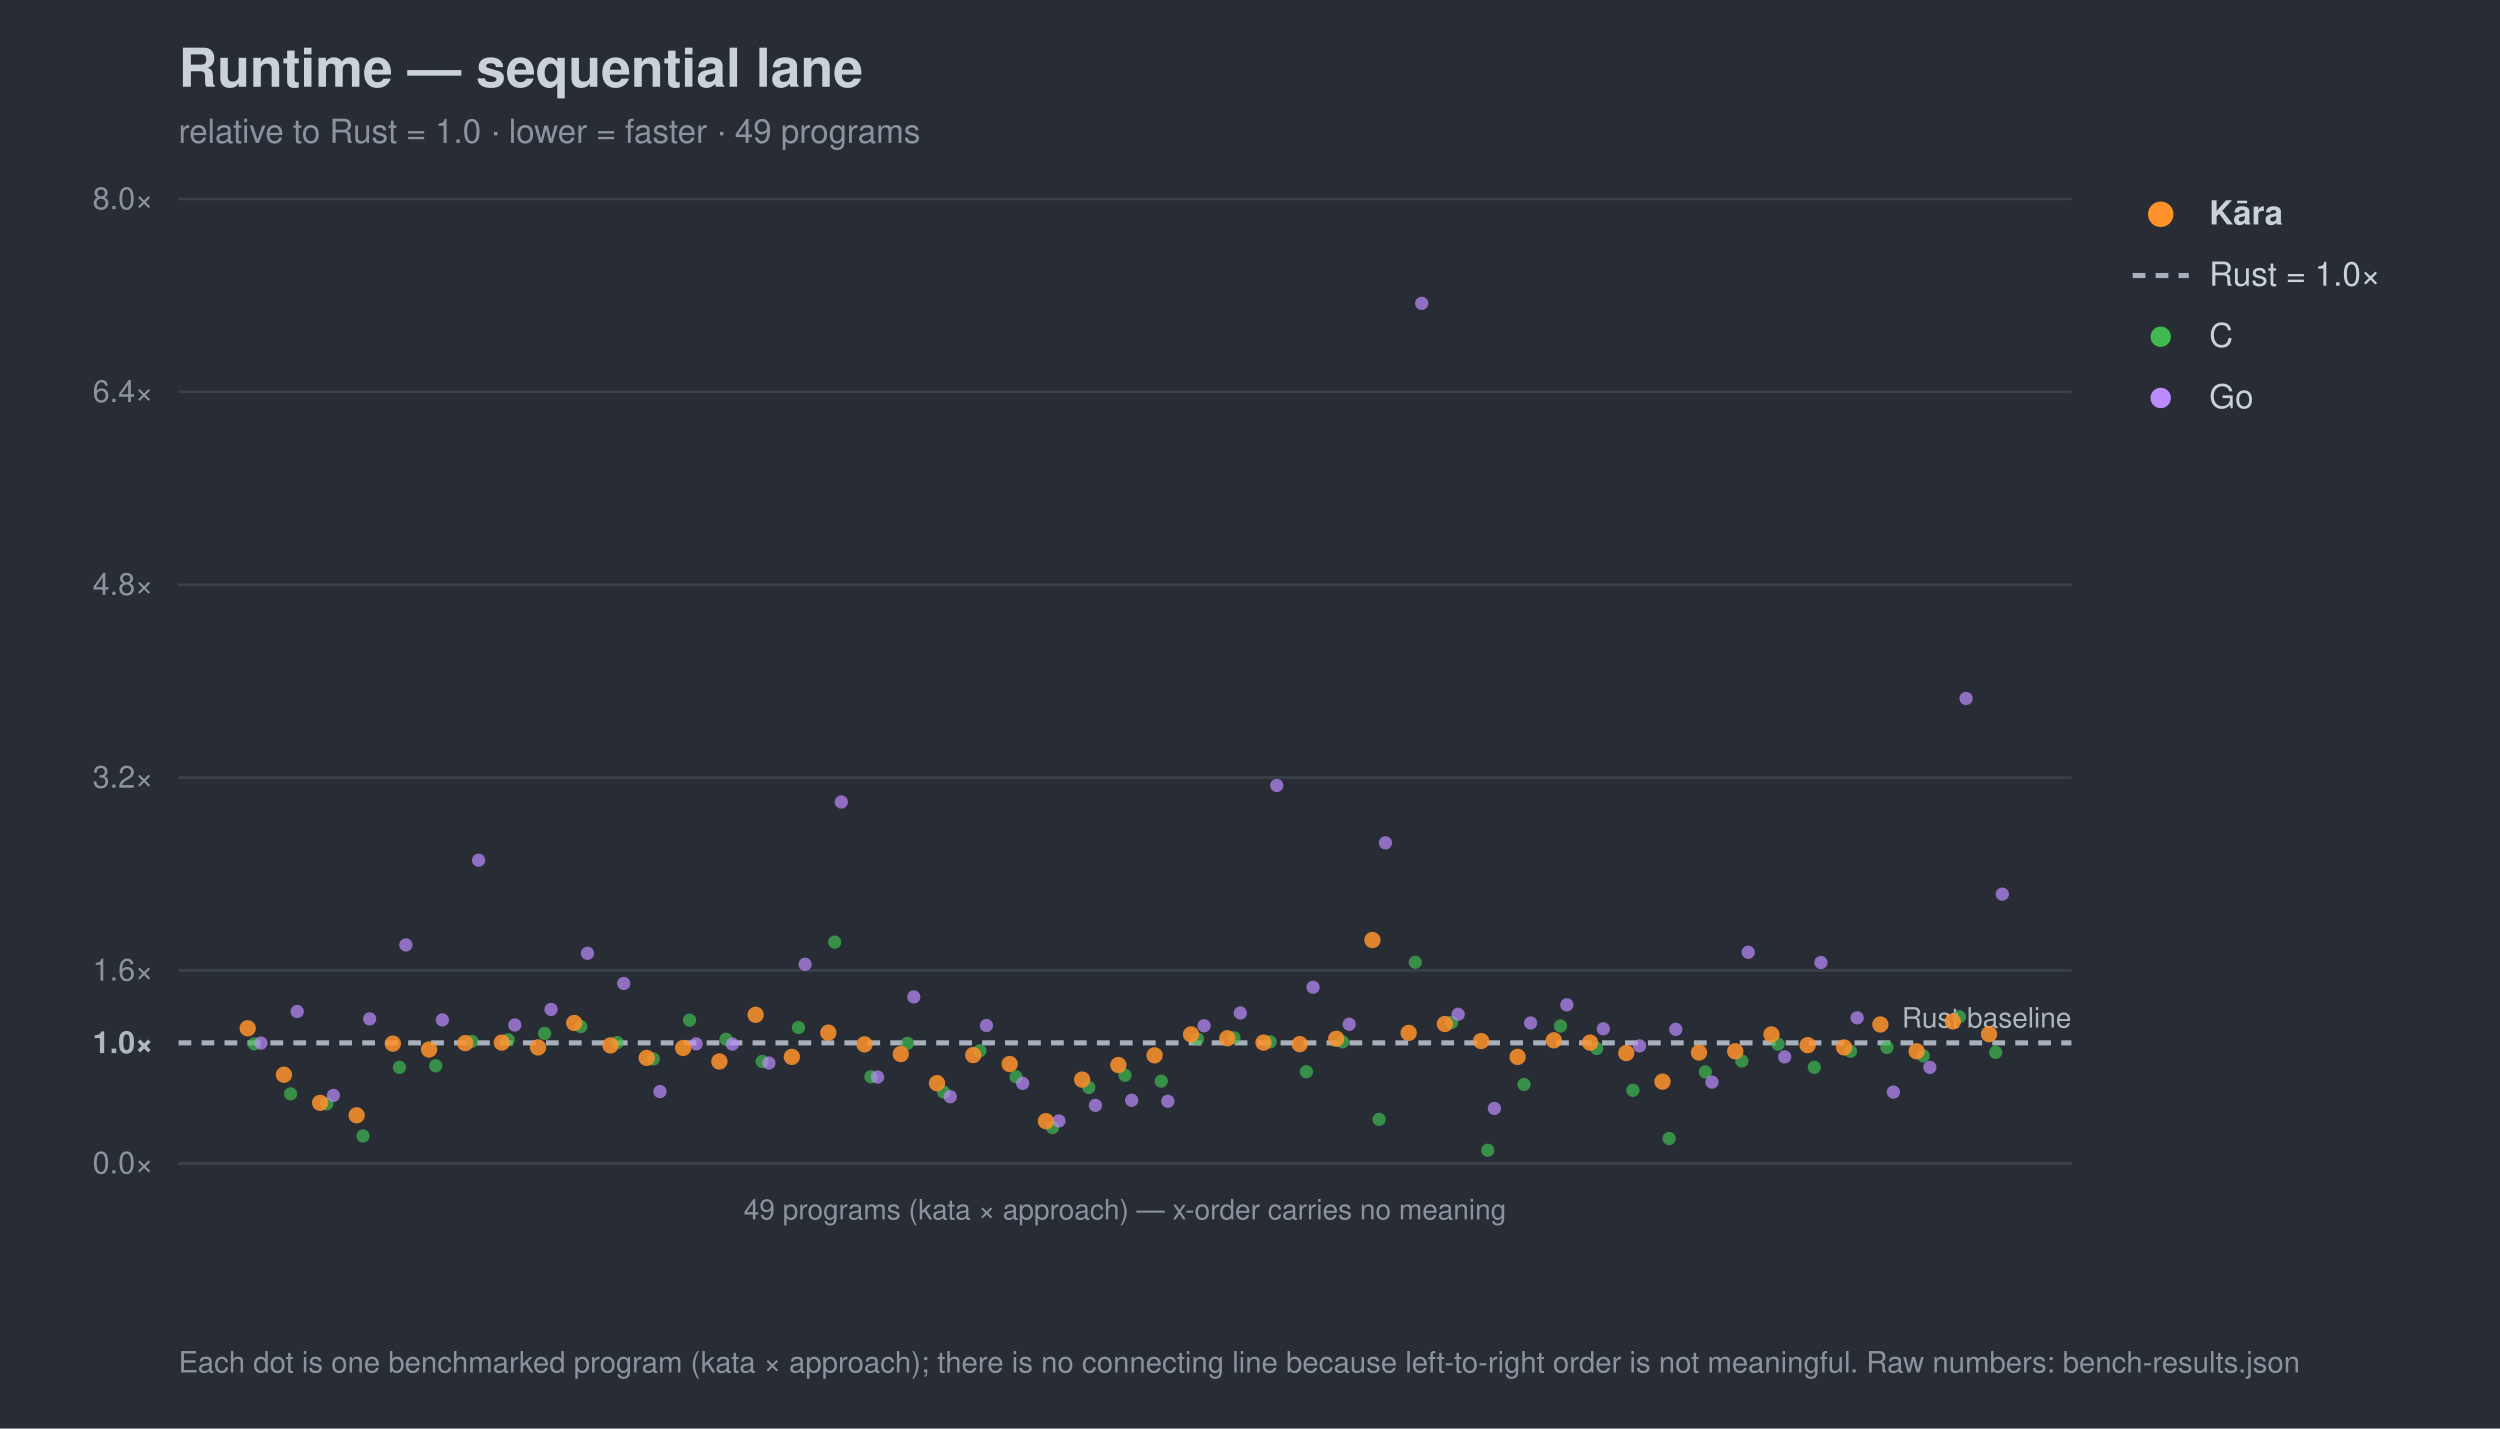
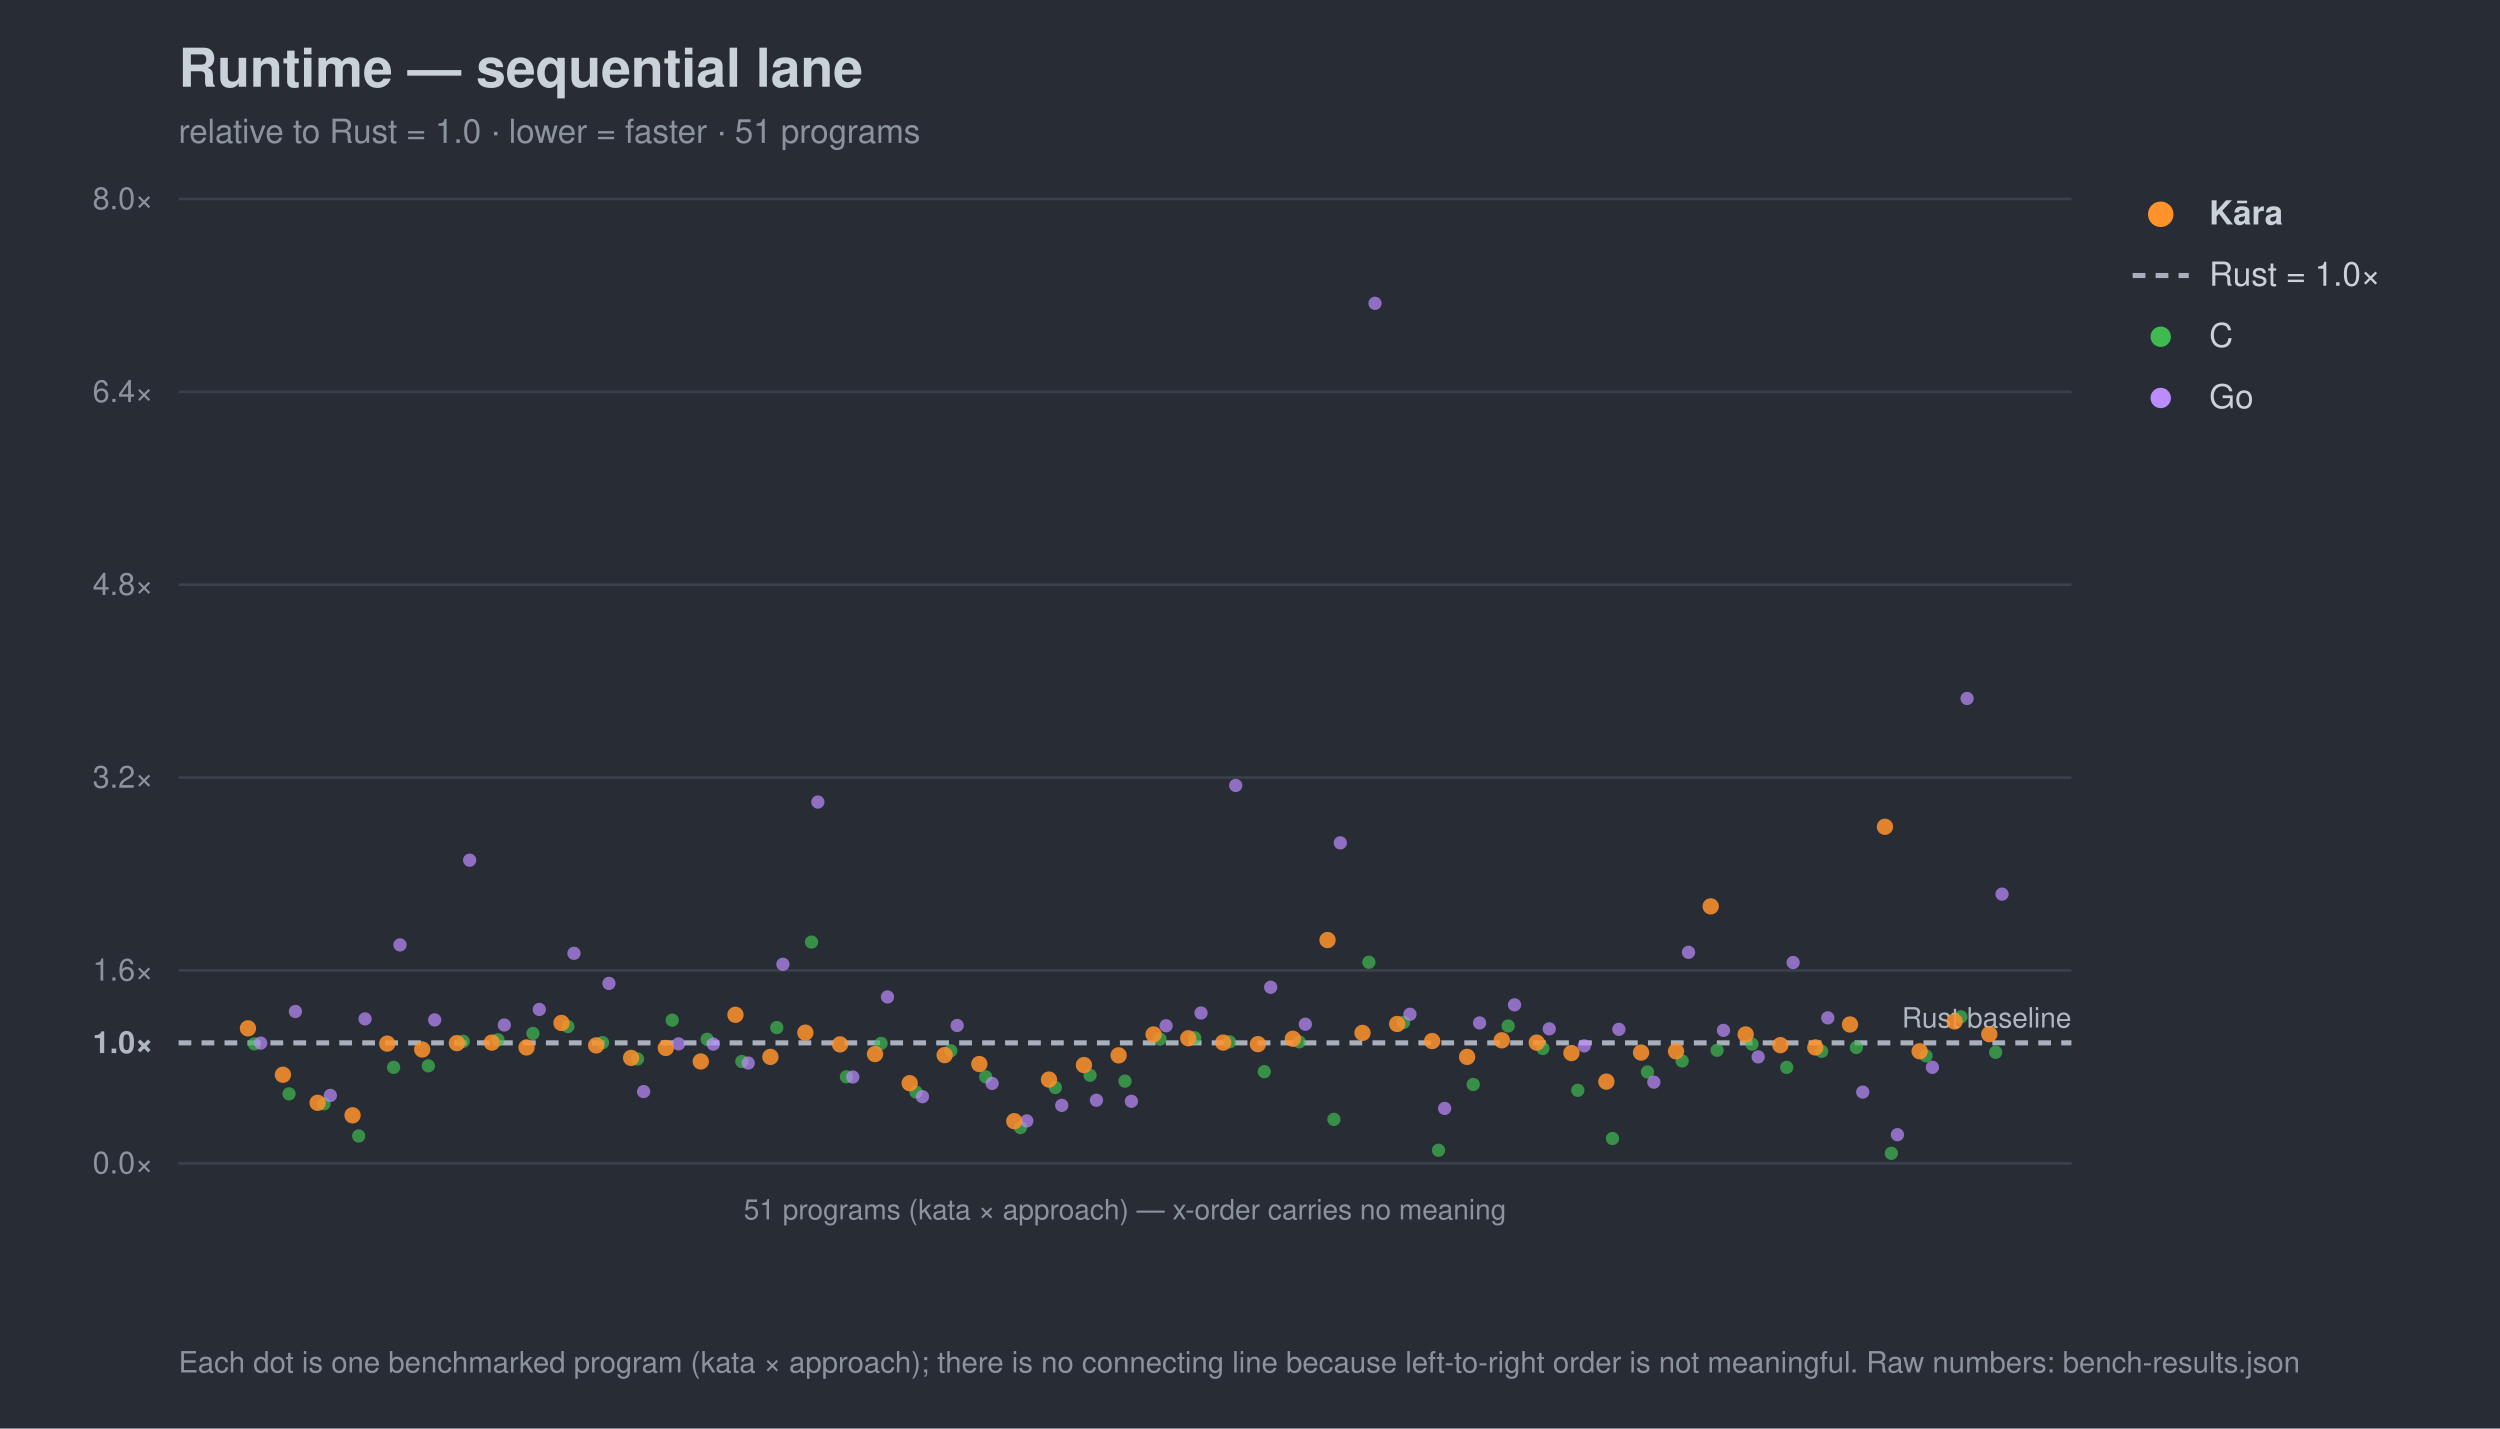
<svg xmlns="http://www.w3.org/2000/svg" width="980" height="560" viewBox="0 0 980 560" font-family="-apple-system,Segoe UI,Helvetica,Arial,sans-serif">
  <rect width="980" height="560" fill="#282c34" />
  <text x="70" y="34" font-size="21" font-weight="700" fill="#c9d1d9">Runtime — sequential lane</text>
-   <text x="70" y="56" font-size="13" fill="#8b949e">relative to Rust = 1.0 · lower = faster · 49 programs</text>
+   <text x="70" y="56" font-size="13" fill="#8b949e">relative to Rust = 1.0 · lower = faster · 51 programs</text>
  <line x1="70" y1="456.0" x2="812" y2="456.0" stroke="#3b414b" stroke-width="1" />
  <text x="60" y="460.0" font-size="12" text-anchor="end" fill="#8b949e">0.0×</text>
  <line x1="70" y1="408.8" x2="812" y2="408.8" stroke="#a7b0bc" stroke-width="2" stroke-dasharray="5 4" />
  <text x="60" y="412.8" font-size="12" text-anchor="end" fill="#aeb6c0" font-weight="700">1.0×</text>
  <line x1="70" y1="380.4" x2="812" y2="380.4" stroke="#3b414b" stroke-width="1" />
  <text x="60" y="384.4" font-size="12" text-anchor="end" fill="#8b949e">1.6×</text>
  <line x1="70" y1="304.8" x2="812" y2="304.8" stroke="#3b414b" stroke-width="1" />
  <text x="60" y="308.8" font-size="12" text-anchor="end" fill="#8b949e">3.2×</text>
  <line x1="70" y1="229.2" x2="812" y2="229.2" stroke="#3b414b" stroke-width="1" />
  <text x="60" y="233.2" font-size="12" text-anchor="end" fill="#8b949e">4.8×</text>
  <line x1="70" y1="153.6" x2="812" y2="153.6" stroke="#3b414b" stroke-width="1" />
  <text x="60" y="157.6" font-size="12" text-anchor="end" fill="#8b949e">6.4×</text>
  <line x1="70" y1="78.0" x2="812" y2="78.0" stroke="#3b414b" stroke-width="1" />
  <text x="60" y="82.0" font-size="12" text-anchor="end" fill="#8b949e">8.0×</text>
  <text x="812" y="402.8" font-size="11" text-anchor="end" fill="#aeb6c0">Rust baseline</text>
  <line x1="70" y1="456" x2="812" y2="456" stroke="#3b414b" />
-   <text x="441.0" y="478" font-size="11" text-anchor="middle" fill="#8b949e">49 programs (kata × approach) — x-order carries no meaning</text>
+   <text x="441.0" y="478" font-size="11" text-anchor="middle" fill="#8b949e">51 programs (kata × approach) — x-order carries no meaning</text>
  <circle cx="99.7" cy="409.2" r="2.6" fill="#3fb950" opacity="0.7" />
-   <circle cx="113.9" cy="428.8" r="2.6" fill="#3fb950" opacity="0.7" />
-   <circle cx="128.1" cy="432.7" r="2.6" fill="#3fb950" opacity="0.7" />
-   <circle cx="142.3" cy="445.3" r="2.6" fill="#3fb950" opacity="0.7" />
-   <circle cx="156.6" cy="418.4" r="2.6" fill="#3fb950" opacity="0.7" />
-   <circle cx="170.8" cy="417.8" r="2.6" fill="#3fb950" opacity="0.7" />
-   <circle cx="185.0" cy="408.2" r="2.6" fill="#3fb950" opacity="0.7" />
-   <circle cx="199.2" cy="407.6" r="2.6" fill="#3fb950" opacity="0.7" />
-   <circle cx="213.5" cy="405.1" r="2.6" fill="#3fb950" opacity="0.7" />
-   <circle cx="227.7" cy="402.4" r="2.6" fill="#3fb950" opacity="0.7" />
-   <circle cx="241.9" cy="408.7" r="2.6" fill="#3fb950" opacity="0.7" />
-   <circle cx="256.1" cy="415.1" r="2.6" fill="#3fb950" opacity="0.7" />
-   <circle cx="270.3" cy="399.9" r="2.6" fill="#3fb950" opacity="0.7" />
-   <circle cx="284.6" cy="407.4" r="2.6" fill="#3fb950" opacity="0.7" />
-   <circle cx="298.8" cy="416.1" r="2.6" fill="#3fb950" opacity="0.7" />
-   <circle cx="313.0" cy="402.8" r="2.6" fill="#3fb950" opacity="0.7" />
-   <circle cx="327.2" cy="369.3" r="2.6" fill="#3fb950" opacity="0.7" />
-   <circle cx="341.4" cy="422.1" r="2.6" fill="#3fb950" opacity="0.7" />
-   <circle cx="355.7" cy="409.0" r="2.6" fill="#3fb950" opacity="0.7" />
-   <circle cx="369.9" cy="428.1" r="2.6" fill="#3fb950" opacity="0.7" />
-   <circle cx="384.1" cy="411.9" r="2.6" fill="#3fb950" opacity="0.7" />
-   <circle cx="398.3" cy="422.1" r="2.6" fill="#3fb950" opacity="0.7" />
-   <circle cx="412.6" cy="442.0" r="2.6" fill="#3fb950" opacity="0.7" />
-   <circle cx="426.8" cy="426.3" r="2.6" fill="#3fb950" opacity="0.7" />
-   <circle cx="441.0" cy="421.5" r="2.6" fill="#3fb950" opacity="0.7" />
-   <circle cx="455.2" cy="423.8" r="2.6" fill="#3fb950" opacity="0.7" />
-   <circle cx="469.4" cy="407.3" r="2.6" fill="#3fb950" opacity="0.7" />
-   <circle cx="483.7" cy="406.8" r="2.6" fill="#3fb950" opacity="0.7" />
-   <circle cx="497.9" cy="408.4" r="2.6" fill="#3fb950" opacity="0.7" />
-   <circle cx="512.1" cy="420.1" r="2.6" fill="#3fb950" opacity="0.7" />
-   <circle cx="526.3" cy="408.4" r="2.6" fill="#3fb950" opacity="0.7" />
-   <circle cx="540.6" cy="438.8" r="2.6" fill="#3fb950" opacity="0.7" />
-   <circle cx="554.8" cy="377.2" r="2.6" fill="#3fb950" opacity="0.7" />
-   <circle cx="569.0" cy="400.8" r="2.6" fill="#3fb950" opacity="0.7" />
-   <circle cx="583.2" cy="450.9" r="2.6" fill="#3fb950" opacity="0.7" />
-   <circle cx="597.4" cy="425.1" r="2.6" fill="#3fb950" opacity="0.7" />
-   <circle cx="611.7" cy="402.2" r="2.6" fill="#3fb950" opacity="0.7" />
-   <circle cx="625.9" cy="411.0" r="2.6" fill="#3fb950" opacity="0.7" />
-   <circle cx="640.1" cy="427.4" r="2.6" fill="#3fb950" opacity="0.7" />
-   <circle cx="654.3" cy="446.3" r="2.6" fill="#3fb950" opacity="0.7" />
-   <circle cx="668.5" cy="420.2" r="2.6" fill="#3fb950" opacity="0.7" />
-   <circle cx="682.8" cy="415.9" r="2.6" fill="#3fb950" opacity="0.7" />
-   <circle cx="697.0" cy="409.3" r="2.6" fill="#3fb950" opacity="0.7" />
-   <circle cx="711.2" cy="418.4" r="2.6" fill="#3fb950" opacity="0.7" />
-   <circle cx="725.4" cy="412.1" r="2.6" fill="#3fb950" opacity="0.7" />
-   <circle cx="739.7" cy="410.6" r="2.6" fill="#3fb950" opacity="0.7" />
-   <circle cx="753.9" cy="413.9" r="2.6" fill="#3fb950" opacity="0.7" />
-   <circle cx="768.1" cy="398.6" r="2.6" fill="#3fb950" opacity="0.7" />
+   <circle cx="113.3" cy="428.8" r="2.6" fill="#3fb950" opacity="0.7" />
+   <circle cx="127.0" cy="432.7" r="2.6" fill="#3fb950" opacity="0.7" />
+   <circle cx="140.6" cy="445.3" r="2.6" fill="#3fb950" opacity="0.7" />
+   <circle cx="154.3" cy="418.4" r="2.6" fill="#3fb950" opacity="0.7" />
+   <circle cx="167.9" cy="417.8" r="2.6" fill="#3fb950" opacity="0.7" />
+   <circle cx="181.6" cy="408.2" r="2.6" fill="#3fb950" opacity="0.7" />
+   <circle cx="195.2" cy="407.6" r="2.6" fill="#3fb950" opacity="0.7" />
+   <circle cx="208.9" cy="405.1" r="2.6" fill="#3fb950" opacity="0.7" />
+   <circle cx="222.6" cy="402.4" r="2.6" fill="#3fb950" opacity="0.7" />
+   <circle cx="236.2" cy="408.7" r="2.6" fill="#3fb950" opacity="0.7" />
+   <circle cx="249.9" cy="415.1" r="2.6" fill="#3fb950" opacity="0.7" />
+   <circle cx="263.5" cy="399.9" r="2.6" fill="#3fb950" opacity="0.7" />
+   <circle cx="277.2" cy="407.4" r="2.6" fill="#3fb950" opacity="0.7" />
+   <circle cx="290.8" cy="416.1" r="2.6" fill="#3fb950" opacity="0.7" />
+   <circle cx="304.5" cy="402.8" r="2.6" fill="#3fb950" opacity="0.7" />
+   <circle cx="318.1" cy="369.3" r="2.6" fill="#3fb950" opacity="0.7" />
+   <circle cx="331.8" cy="422.1" r="2.6" fill="#3fb950" opacity="0.7" />
+   <circle cx="345.4" cy="409.0" r="2.6" fill="#3fb950" opacity="0.7" />
+   <circle cx="359.1" cy="428.1" r="2.6" fill="#3fb950" opacity="0.7" />
+   <circle cx="372.7" cy="411.9" r="2.6" fill="#3fb950" opacity="0.7" />
+   <circle cx="386.4" cy="422.1" r="2.6" fill="#3fb950" opacity="0.7" />
+   <circle cx="400.0" cy="442.0" r="2.6" fill="#3fb950" opacity="0.7" />
+   <circle cx="413.7" cy="426.3" r="2.6" fill="#3fb950" opacity="0.7" />
+   <circle cx="427.3" cy="421.5" r="2.6" fill="#3fb950" opacity="0.7" />
+   <circle cx="441.0" cy="423.8" r="2.6" fill="#3fb950" opacity="0.7" />
+   <circle cx="454.7" cy="407.3" r="2.6" fill="#3fb950" opacity="0.7" />
+   <circle cx="468.3" cy="406.8" r="2.6" fill="#3fb950" opacity="0.7" />
+   <circle cx="482.0" cy="408.4" r="2.6" fill="#3fb950" opacity="0.7" />
+   <circle cx="495.6" cy="420.1" r="2.6" fill="#3fb950" opacity="0.7" />
+   <circle cx="509.3" cy="408.4" r="2.6" fill="#3fb950" opacity="0.7" />
+   <circle cx="522.9" cy="438.8" r="2.6" fill="#3fb950" opacity="0.7" />
+   <circle cx="536.6" cy="377.2" r="2.6" fill="#3fb950" opacity="0.7" />
+   <circle cx="550.2" cy="400.8" r="2.6" fill="#3fb950" opacity="0.7" />
+   <circle cx="563.9" cy="450.9" r="2.6" fill="#3fb950" opacity="0.7" />
+   <circle cx="577.5" cy="425.1" r="2.6" fill="#3fb950" opacity="0.7" />
+   <circle cx="591.2" cy="402.2" r="2.6" fill="#3fb950" opacity="0.7" />
+   <circle cx="604.8" cy="411.0" r="2.6" fill="#3fb950" opacity="0.7" />
+   <circle cx="618.5" cy="427.4" r="2.6" fill="#3fb950" opacity="0.7" />
+   <circle cx="632.1" cy="446.3" r="2.6" fill="#3fb950" opacity="0.7" />
+   <circle cx="645.8" cy="420.2" r="2.6" fill="#3fb950" opacity="0.7" />
+   <circle cx="659.4" cy="415.9" r="2.6" fill="#3fb950" opacity="0.7" />
+   <circle cx="673.1" cy="411.7" r="2.6" fill="#3fb950" opacity="0.7" />
+   <circle cx="686.8" cy="409.3" r="2.6" fill="#3fb950" opacity="0.7" />
+   <circle cx="700.4" cy="418.4" r="2.6" fill="#3fb950" opacity="0.7" />
+   <circle cx="714.1" cy="412.1" r="2.6" fill="#3fb950" opacity="0.7" />
+   <circle cx="727.7" cy="410.6" r="2.6" fill="#3fb950" opacity="0.7" />
+   <circle cx="741.4" cy="452.1" r="2.6" fill="#3fb950" opacity="0.7" />
+   <circle cx="755.0" cy="413.9" r="2.6" fill="#3fb950" opacity="0.7" />
+   <circle cx="768.7" cy="398.6" r="2.6" fill="#3fb950" opacity="0.7" />
  <circle cx="782.3" cy="412.5" r="2.6" fill="#3fb950" opacity="0.7" />
-   <circle cx="102.3" cy="408.9" r="2.6" fill="#bc8cff" opacity="0.7" />
-   <circle cx="116.5" cy="396.5" r="2.6" fill="#bc8cff" opacity="0.7" />
-   <circle cx="130.7" cy="429.4" r="2.6" fill="#bc8cff" opacity="0.7" />
-   <circle cx="144.9" cy="399.4" r="2.6" fill="#bc8cff" opacity="0.7" />
-   <circle cx="159.1" cy="370.4" r="2.6" fill="#bc8cff" opacity="0.7" />
-   <circle cx="173.4" cy="399.8" r="2.6" fill="#bc8cff" opacity="0.7" />
-   <circle cx="187.6" cy="337.2" r="2.6" fill="#bc8cff" opacity="0.7" />
-   <circle cx="201.8" cy="401.8" r="2.6" fill="#bc8cff" opacity="0.7" />
-   <circle cx="216.0" cy="395.7" r="2.6" fill="#bc8cff" opacity="0.7" />
-   <circle cx="230.3" cy="373.7" r="2.6" fill="#bc8cff" opacity="0.7" />
-   <circle cx="244.5" cy="385.5" r="2.6" fill="#bc8cff" opacity="0.7" />
-   <circle cx="258.7" cy="427.9" r="2.6" fill="#bc8cff" opacity="0.7" />
-   <circle cx="272.9" cy="409.2" r="2.6" fill="#bc8cff" opacity="0.7" />
-   <circle cx="287.1" cy="409.3" r="2.6" fill="#bc8cff" opacity="0.7" />
-   <circle cx="301.4" cy="416.7" r="2.6" fill="#bc8cff" opacity="0.7" />
-   <circle cx="315.6" cy="378.0" r="2.6" fill="#bc8cff" opacity="0.7" />
-   <circle cx="329.8" cy="314.4" r="2.6" fill="#bc8cff" opacity="0.7" />
-   <circle cx="344.0" cy="422.2" r="2.6" fill="#bc8cff" opacity="0.7" />
-   <circle cx="358.2" cy="390.8" r="2.6" fill="#bc8cff" opacity="0.7" />
-   <circle cx="372.5" cy="429.9" r="2.6" fill="#bc8cff" opacity="0.7" />
-   <circle cx="386.7" cy="402.0" r="2.6" fill="#bc8cff" opacity="0.7" />
-   <circle cx="400.9" cy="424.7" r="2.6" fill="#bc8cff" opacity="0.7" />
-   <circle cx="415.1" cy="439.4" r="2.6" fill="#bc8cff" opacity="0.7" />
-   <circle cx="429.4" cy="433.3" r="2.6" fill="#bc8cff" opacity="0.7" />
-   <circle cx="443.6" cy="431.3" r="2.6" fill="#bc8cff" opacity="0.7" />
-   <circle cx="457.8" cy="431.7" r="2.6" fill="#bc8cff" opacity="0.7" />
-   <circle cx="472.0" cy="402.1" r="2.6" fill="#bc8cff" opacity="0.7" />
-   <circle cx="486.2" cy="397.1" r="2.6" fill="#bc8cff" opacity="0.7" />
-   <circle cx="500.5" cy="307.9" r="2.6" fill="#bc8cff" opacity="0.7" />
-   <circle cx="514.7" cy="387.0" r="2.6" fill="#bc8cff" opacity="0.7" />
-   <circle cx="528.9" cy="401.5" r="2.6" fill="#bc8cff" opacity="0.7" />
-   <circle cx="543.1" cy="330.4" r="2.6" fill="#bc8cff" opacity="0.7" />
-   <circle cx="557.3" cy="118.9" r="2.6" fill="#bc8cff" opacity="0.7" />
-   <circle cx="571.6" cy="397.6" r="2.6" fill="#bc8cff" opacity="0.7" />
-   <circle cx="585.8" cy="434.5" r="2.6" fill="#bc8cff" opacity="0.7" />
-   <circle cx="600.0" cy="401.0" r="2.6" fill="#bc8cff" opacity="0.7" />
-   <circle cx="614.2" cy="393.9" r="2.6" fill="#bc8cff" opacity="0.7" />
-   <circle cx="628.5" cy="403.3" r="2.6" fill="#bc8cff" opacity="0.7" />
-   <circle cx="642.7" cy="410.0" r="2.6" fill="#bc8cff" opacity="0.7" />
-   <circle cx="656.9" cy="403.5" r="2.6" fill="#bc8cff" opacity="0.7" />
-   <circle cx="671.1" cy="424.2" r="2.6" fill="#bc8cff" opacity="0.7" />
-   <circle cx="685.3" cy="373.3" r="2.6" fill="#bc8cff" opacity="0.7" />
-   <circle cx="699.6" cy="414.3" r="2.6" fill="#bc8cff" opacity="0.7" />
-   <circle cx="713.8" cy="377.3" r="2.6" fill="#bc8cff" opacity="0.7" />
-   <circle cx="728.0" cy="399.0" r="2.6" fill="#bc8cff" opacity="0.7" />
-   <circle cx="742.2" cy="428.1" r="2.6" fill="#bc8cff" opacity="0.7" />
-   <circle cx="756.5" cy="418.4" r="2.6" fill="#bc8cff" opacity="0.7" />
-   <circle cx="770.7" cy="273.8" r="2.6" fill="#bc8cff" opacity="0.7" />
-   <circle cx="784.9" cy="350.5" r="2.6" fill="#bc8cff" opacity="0.7" />
-   <circle cx="97.1" cy="403.1" r="3.2" fill="#ff922b" opacity="0.85" />
-   <circle cx="111.3" cy="421.3" r="3.2" fill="#ff922b" opacity="0.85" />
-   <circle cx="125.5" cy="432.3" r="3.2" fill="#ff922b" opacity="0.85" />
-   <circle cx="139.8" cy="437.2" r="3.2" fill="#ff922b" opacity="0.85" />
-   <circle cx="154.0" cy="409.1" r="3.2" fill="#ff922b" opacity="0.85" />
-   <circle cx="168.2" cy="411.4" r="3.2" fill="#ff922b" opacity="0.85" />
-   <circle cx="182.4" cy="408.9" r="3.2" fill="#ff922b" opacity="0.85" />
-   <circle cx="196.7" cy="408.7" r="3.2" fill="#ff922b" opacity="0.85" />
-   <circle cx="210.9" cy="410.6" r="3.2" fill="#ff922b" opacity="0.85" />
-   <circle cx="225.1" cy="401.0" r="3.2" fill="#ff922b" opacity="0.85" />
-   <circle cx="239.3" cy="409.8" r="3.2" fill="#ff922b" opacity="0.85" />
-   <circle cx="253.5" cy="414.7" r="3.2" fill="#ff922b" opacity="0.85" />
-   <circle cx="267.8" cy="410.8" r="3.2" fill="#ff922b" opacity="0.85" />
-   <circle cx="282.0" cy="416.1" r="3.2" fill="#ff922b" opacity="0.85" />
-   <circle cx="296.2" cy="397.8" r="3.2" fill="#ff922b" opacity="0.85" />
-   <circle cx="310.4" cy="414.3" r="3.2" fill="#ff922b" opacity="0.85" />
-   <circle cx="324.7" cy="404.8" r="3.2" fill="#ff922b" opacity="0.85" />
-   <circle cx="338.9" cy="409.4" r="3.2" fill="#ff922b" opacity="0.85" />
-   <circle cx="353.1" cy="413.2" r="3.2" fill="#ff922b" opacity="0.85" />
-   <circle cx="367.3" cy="424.6" r="3.2" fill="#ff922b" opacity="0.85" />
-   <circle cx="381.5" cy="413.6" r="3.2" fill="#ff922b" opacity="0.85" />
-   <circle cx="395.8" cy="417.1" r="3.2" fill="#ff922b" opacity="0.85" />
-   <circle cx="410.0" cy="439.5" r="3.2" fill="#ff922b" opacity="0.85" />
-   <circle cx="424.2" cy="423.2" r="3.2" fill="#ff922b" opacity="0.85" />
-   <circle cx="438.4" cy="417.5" r="3.2" fill="#ff922b" opacity="0.85" />
-   <circle cx="452.6" cy="413.7" r="3.2" fill="#ff922b" opacity="0.85" />
-   <circle cx="466.9" cy="405.5" r="3.2" fill="#ff922b" opacity="0.85" />
-   <circle cx="481.1" cy="407.0" r="3.2" fill="#ff922b" opacity="0.85" />
-   <circle cx="495.3" cy="408.7" r="3.2" fill="#ff922b" opacity="0.85" />
-   <circle cx="509.5" cy="409.3" r="3.2" fill="#ff922b" opacity="0.85" />
-   <circle cx="523.8" cy="407.2" r="3.2" fill="#ff922b" opacity="0.85" />
-   <circle cx="538.0" cy="368.5" r="3.2" fill="#ff922b" opacity="0.85" />
-   <circle cx="552.2" cy="404.9" r="3.2" fill="#ff922b" opacity="0.85" />
-   <circle cx="566.4" cy="401.4" r="3.2" fill="#ff922b" opacity="0.85" />
-   <circle cx="580.6" cy="408.1" r="3.2" fill="#ff922b" opacity="0.85" />
-   <circle cx="594.9" cy="414.3" r="3.2" fill="#ff922b" opacity="0.85" />
-   <circle cx="609.1" cy="407.8" r="3.2" fill="#ff922b" opacity="0.85" />
-   <circle cx="623.3" cy="408.7" r="3.2" fill="#ff922b" opacity="0.85" />
-   <circle cx="637.5" cy="412.8" r="3.2" fill="#ff922b" opacity="0.85" />
-   <circle cx="651.7" cy="424.0" r="3.2" fill="#ff922b" opacity="0.85" />
-   <circle cx="666.0" cy="412.6" r="3.2" fill="#ff922b" opacity="0.85" />
-   <circle cx="680.2" cy="412.1" r="3.2" fill="#ff922b" opacity="0.85" />
-   <circle cx="694.4" cy="405.5" r="3.2" fill="#ff922b" opacity="0.85" />
-   <circle cx="708.6" cy="409.7" r="3.2" fill="#ff922b" opacity="0.85" />
-   <circle cx="722.9" cy="410.6" r="3.2" fill="#ff922b" opacity="0.85" />
-   <circle cx="737.1" cy="401.6" r="3.2" fill="#ff922b" opacity="0.85" />
-   <circle cx="751.3" cy="412.1" r="3.2" fill="#ff922b" opacity="0.85" />
-   <circle cx="765.5" cy="400.4" r="3.2" fill="#ff922b" opacity="0.85" />
-   <circle cx="779.7" cy="405.4" r="3.2" fill="#ff922b" opacity="0.85" />
+   <circle cx="102.2" cy="408.9" r="2.6" fill="#bc8cff" opacity="0.7" />
+   <circle cx="115.8" cy="396.5" r="2.6" fill="#bc8cff" opacity="0.7" />
+   <circle cx="129.5" cy="429.4" r="2.6" fill="#bc8cff" opacity="0.7" />
+   <circle cx="143.1" cy="399.4" r="2.6" fill="#bc8cff" opacity="0.7" />
+   <circle cx="156.8" cy="370.4" r="2.6" fill="#bc8cff" opacity="0.7" />
+   <circle cx="170.4" cy="399.8" r="2.6" fill="#bc8cff" opacity="0.7" />
+   <circle cx="184.1" cy="337.2" r="2.6" fill="#bc8cff" opacity="0.7" />
+   <circle cx="197.7" cy="401.8" r="2.6" fill="#bc8cff" opacity="0.7" />
+   <circle cx="211.4" cy="395.7" r="2.6" fill="#bc8cff" opacity="0.7" />
+   <circle cx="225.0" cy="373.7" r="2.6" fill="#bc8cff" opacity="0.7" />
+   <circle cx="238.7" cy="385.5" r="2.6" fill="#bc8cff" opacity="0.7" />
+   <circle cx="252.3" cy="427.9" r="2.6" fill="#bc8cff" opacity="0.7" />
+   <circle cx="266.0" cy="409.2" r="2.6" fill="#bc8cff" opacity="0.7" />
+   <circle cx="279.6" cy="409.3" r="2.6" fill="#bc8cff" opacity="0.7" />
+   <circle cx="293.3" cy="416.7" r="2.6" fill="#bc8cff" opacity="0.7" />
+   <circle cx="306.9" cy="378.0" r="2.6" fill="#bc8cff" opacity="0.7" />
+   <circle cx="320.6" cy="314.4" r="2.6" fill="#bc8cff" opacity="0.7" />
+   <circle cx="334.3" cy="422.2" r="2.6" fill="#bc8cff" opacity="0.7" />
+   <circle cx="347.9" cy="390.8" r="2.6" fill="#bc8cff" opacity="0.7" />
+   <circle cx="361.6" cy="429.9" r="2.6" fill="#bc8cff" opacity="0.7" />
+   <circle cx="375.2" cy="402.0" r="2.6" fill="#bc8cff" opacity="0.7" />
+   <circle cx="388.9" cy="424.7" r="2.6" fill="#bc8cff" opacity="0.7" />
+   <circle cx="402.5" cy="439.4" r="2.6" fill="#bc8cff" opacity="0.7" />
+   <circle cx="416.2" cy="433.3" r="2.6" fill="#bc8cff" opacity="0.7" />
+   <circle cx="429.8" cy="431.3" r="2.6" fill="#bc8cff" opacity="0.7" />
+   <circle cx="443.5" cy="431.7" r="2.6" fill="#bc8cff" opacity="0.7" />
+   <circle cx="457.1" cy="402.1" r="2.6" fill="#bc8cff" opacity="0.7" />
+   <circle cx="470.8" cy="397.1" r="2.6" fill="#bc8cff" opacity="0.7" />
+   <circle cx="484.4" cy="307.9" r="2.6" fill="#bc8cff" opacity="0.7" />
+   <circle cx="498.1" cy="387.0" r="2.6" fill="#bc8cff" opacity="0.7" />
+   <circle cx="511.7" cy="401.5" r="2.6" fill="#bc8cff" opacity="0.7" />
+   <circle cx="525.4" cy="330.4" r="2.6" fill="#bc8cff" opacity="0.7" />
+   <circle cx="539.0" cy="118.9" r="2.6" fill="#bc8cff" opacity="0.7" />
+   <circle cx="552.7" cy="397.6" r="2.6" fill="#bc8cff" opacity="0.7" />
+   <circle cx="566.3" cy="434.5" r="2.6" fill="#bc8cff" opacity="0.7" />
+   <circle cx="580.0" cy="401.0" r="2.6" fill="#bc8cff" opacity="0.7" />
+   <circle cx="593.7" cy="393.9" r="2.6" fill="#bc8cff" opacity="0.7" />
+   <circle cx="607.3" cy="403.3" r="2.6" fill="#bc8cff" opacity="0.7" />
+   <circle cx="621.0" cy="410.0" r="2.6" fill="#bc8cff" opacity="0.7" />
+   <circle cx="634.6" cy="403.5" r="2.6" fill="#bc8cff" opacity="0.7" />
+   <circle cx="648.3" cy="424.2" r="2.6" fill="#bc8cff" opacity="0.7" />
+   <circle cx="661.9" cy="373.3" r="2.6" fill="#bc8cff" opacity="0.7" />
+   <circle cx="675.6" cy="403.9" r="2.6" fill="#bc8cff" opacity="0.7" />
+   <circle cx="689.2" cy="414.3" r="2.6" fill="#bc8cff" opacity="0.7" />
+   <circle cx="702.9" cy="377.3" r="2.6" fill="#bc8cff" opacity="0.7" />
+   <circle cx="716.5" cy="399.0" r="2.6" fill="#bc8cff" opacity="0.7" />
+   <circle cx="730.2" cy="428.1" r="2.6" fill="#bc8cff" opacity="0.7" />
+   <circle cx="743.8" cy="444.8" r="2.6" fill="#bc8cff" opacity="0.7" />
+   <circle cx="757.5" cy="418.4" r="2.6" fill="#bc8cff" opacity="0.7" />
+   <circle cx="771.1" cy="273.8" r="2.6" fill="#bc8cff" opacity="0.7" />
+   <circle cx="784.8" cy="350.5" r="2.6" fill="#bc8cff" opacity="0.7" />
+   <circle cx="97.2" cy="403.1" r="3.2" fill="#ff922b" opacity="0.85" />
+   <circle cx="110.9" cy="421.3" r="3.2" fill="#ff922b" opacity="0.85" />
+   <circle cx="124.5" cy="432.3" r="3.2" fill="#ff922b" opacity="0.85" />
+   <circle cx="138.2" cy="437.2" r="3.2" fill="#ff922b" opacity="0.85" />
+   <circle cx="151.8" cy="409.1" r="3.2" fill="#ff922b" opacity="0.85" />
+   <circle cx="165.5" cy="411.4" r="3.2" fill="#ff922b" opacity="0.85" />
+   <circle cx="179.1" cy="408.9" r="3.2" fill="#ff922b" opacity="0.85" />
+   <circle cx="192.8" cy="408.7" r="3.2" fill="#ff922b" opacity="0.85" />
+   <circle cx="206.4" cy="410.6" r="3.2" fill="#ff922b" opacity="0.85" />
+   <circle cx="220.1" cy="401.0" r="3.2" fill="#ff922b" opacity="0.85" />
+   <circle cx="233.7" cy="409.8" r="3.2" fill="#ff922b" opacity="0.85" />
+   <circle cx="247.4" cy="414.7" r="3.2" fill="#ff922b" opacity="0.85" />
+   <circle cx="261.0" cy="410.8" r="3.2" fill="#ff922b" opacity="0.85" />
+   <circle cx="274.7" cy="416.1" r="3.2" fill="#ff922b" opacity="0.85" />
+   <circle cx="288.3" cy="397.8" r="3.2" fill="#ff922b" opacity="0.85" />
+   <circle cx="302.0" cy="414.3" r="3.2" fill="#ff922b" opacity="0.85" />
+   <circle cx="315.7" cy="404.8" r="3.2" fill="#ff922b" opacity="0.85" />
+   <circle cx="329.3" cy="409.4" r="3.2" fill="#ff922b" opacity="0.85" />
+   <circle cx="343.0" cy="413.2" r="3.2" fill="#ff922b" opacity="0.85" />
+   <circle cx="356.6" cy="424.6" r="3.2" fill="#ff922b" opacity="0.85" />
+   <circle cx="370.3" cy="413.6" r="3.2" fill="#ff922b" opacity="0.85" />
+   <circle cx="383.9" cy="417.1" r="3.2" fill="#ff922b" opacity="0.85" />
+   <circle cx="397.6" cy="439.5" r="3.2" fill="#ff922b" opacity="0.85" />
+   <circle cx="411.2" cy="423.2" r="3.2" fill="#ff922b" opacity="0.85" />
+   <circle cx="424.9" cy="417.5" r="3.2" fill="#ff922b" opacity="0.85" />
+   <circle cx="438.5" cy="413.7" r="3.2" fill="#ff922b" opacity="0.85" />
+   <circle cx="452.2" cy="405.5" r="3.2" fill="#ff922b" opacity="0.85" />
+   <circle cx="465.8" cy="407.0" r="3.2" fill="#ff922b" opacity="0.85" />
+   <circle cx="479.5" cy="408.7" r="3.2" fill="#ff922b" opacity="0.85" />
+   <circle cx="493.1" cy="409.3" r="3.2" fill="#ff922b" opacity="0.85" />
+   <circle cx="506.8" cy="407.2" r="3.2" fill="#ff922b" opacity="0.85" />
+   <circle cx="520.4" cy="368.5" r="3.2" fill="#ff922b" opacity="0.85" />
+   <circle cx="534.1" cy="404.9" r="3.2" fill="#ff922b" opacity="0.85" />
+   <circle cx="547.7" cy="401.4" r="3.2" fill="#ff922b" opacity="0.85" />
+   <circle cx="561.4" cy="408.1" r="3.2" fill="#ff922b" opacity="0.85" />
+   <circle cx="575.1" cy="414.3" r="3.2" fill="#ff922b" opacity="0.85" />
+   <circle cx="588.7" cy="407.8" r="3.2" fill="#ff922b" opacity="0.85" />
+   <circle cx="602.4" cy="408.7" r="3.2" fill="#ff922b" opacity="0.85" />
+   <circle cx="616.0" cy="412.8" r="3.2" fill="#ff922b" opacity="0.85" />
+   <circle cx="629.7" cy="424.0" r="3.2" fill="#ff922b" opacity="0.85" />
+   <circle cx="643.3" cy="412.6" r="3.2" fill="#ff922b" opacity="0.85" />
+   <circle cx="657.0" cy="412.1" r="3.2" fill="#ff922b" opacity="0.85" />
+   <circle cx="670.6" cy="355.3" r="3.2" fill="#ff922b" opacity="0.85" />
+   <circle cx="684.3" cy="405.5" r="3.2" fill="#ff922b" opacity="0.85" />
+   <circle cx="697.9" cy="409.7" r="3.2" fill="#ff922b" opacity="0.85" />
+   <circle cx="711.6" cy="410.6" r="3.2" fill="#ff922b" opacity="0.85" />
+   <circle cx="725.2" cy="401.6" r="3.2" fill="#ff922b" opacity="0.85" />
+   <circle cx="738.9" cy="324.1" r="3.2" fill="#ff922b" opacity="0.85" />
+   <circle cx="752.5" cy="412.1" r="3.2" fill="#ff922b" opacity="0.85" />
+   <circle cx="766.2" cy="400.4" r="3.2" fill="#ff922b" opacity="0.85" />
+   <circle cx="779.8" cy="405.4" r="3.2" fill="#ff922b" opacity="0.85" />
  <circle cx="847" cy="84" r="5" fill="#ff922b" />
  <text x="866" y="88" font-size="13" fill="#c9d1d9" font-weight="700">Kāra</text>
  <line x1="836" y1="108" x2="858" y2="108" stroke="#a7b0bc" stroke-width="2" stroke-dasharray="5 4" />
  <text x="866" y="112" font-size="13" fill="#c9d1d9" font-weight="400">Rust = 1.0×</text>
  <circle cx="847" cy="132" r="4" fill="#3fb950" />
  <text x="866" y="136" font-size="13" fill="#c9d1d9" font-weight="400">C</text>
  <circle cx="847" cy="156" r="4" fill="#bc8cff" />
  <text x="866" y="160" font-size="13" fill="#c9d1d9" font-weight="400">Go</text>
  <text x="70" y="538" font-size="11.5" fill="#8b949e">Each dot is one benchmarked program (kata × approach); there is no connecting line because left-to-right order is not meaningful. Raw numbers: bench-results.json</text>
</svg>
